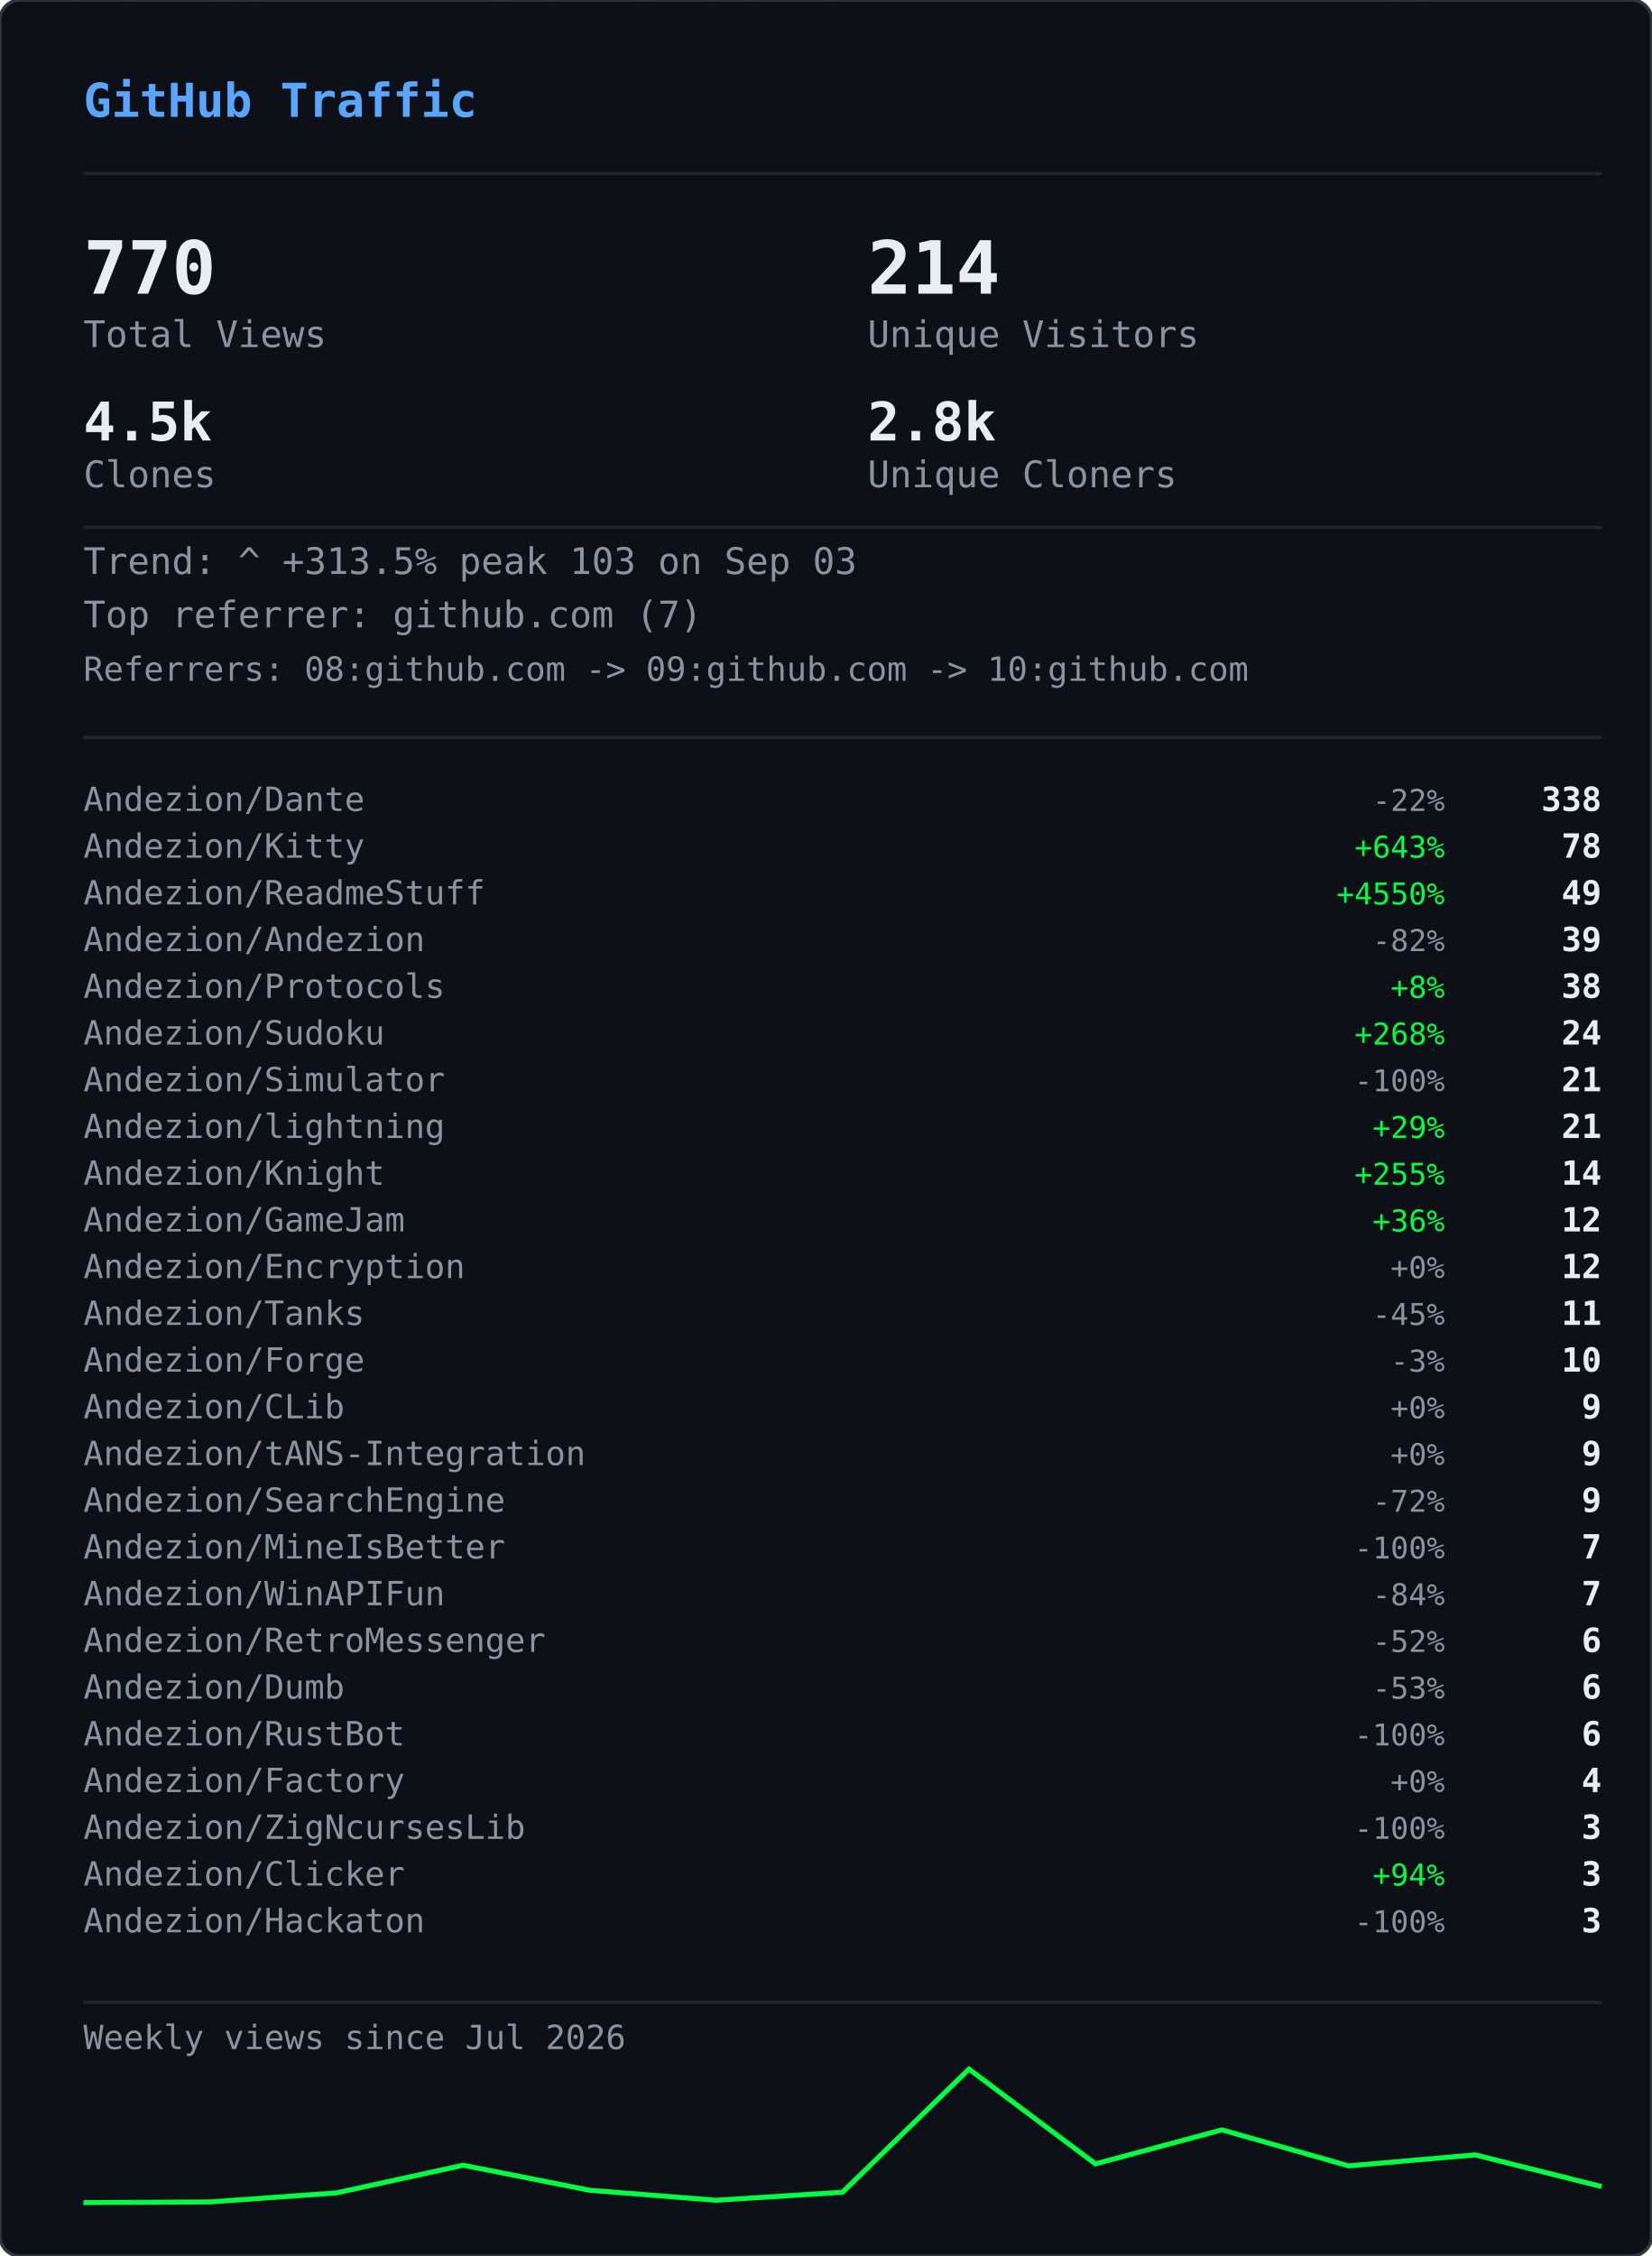
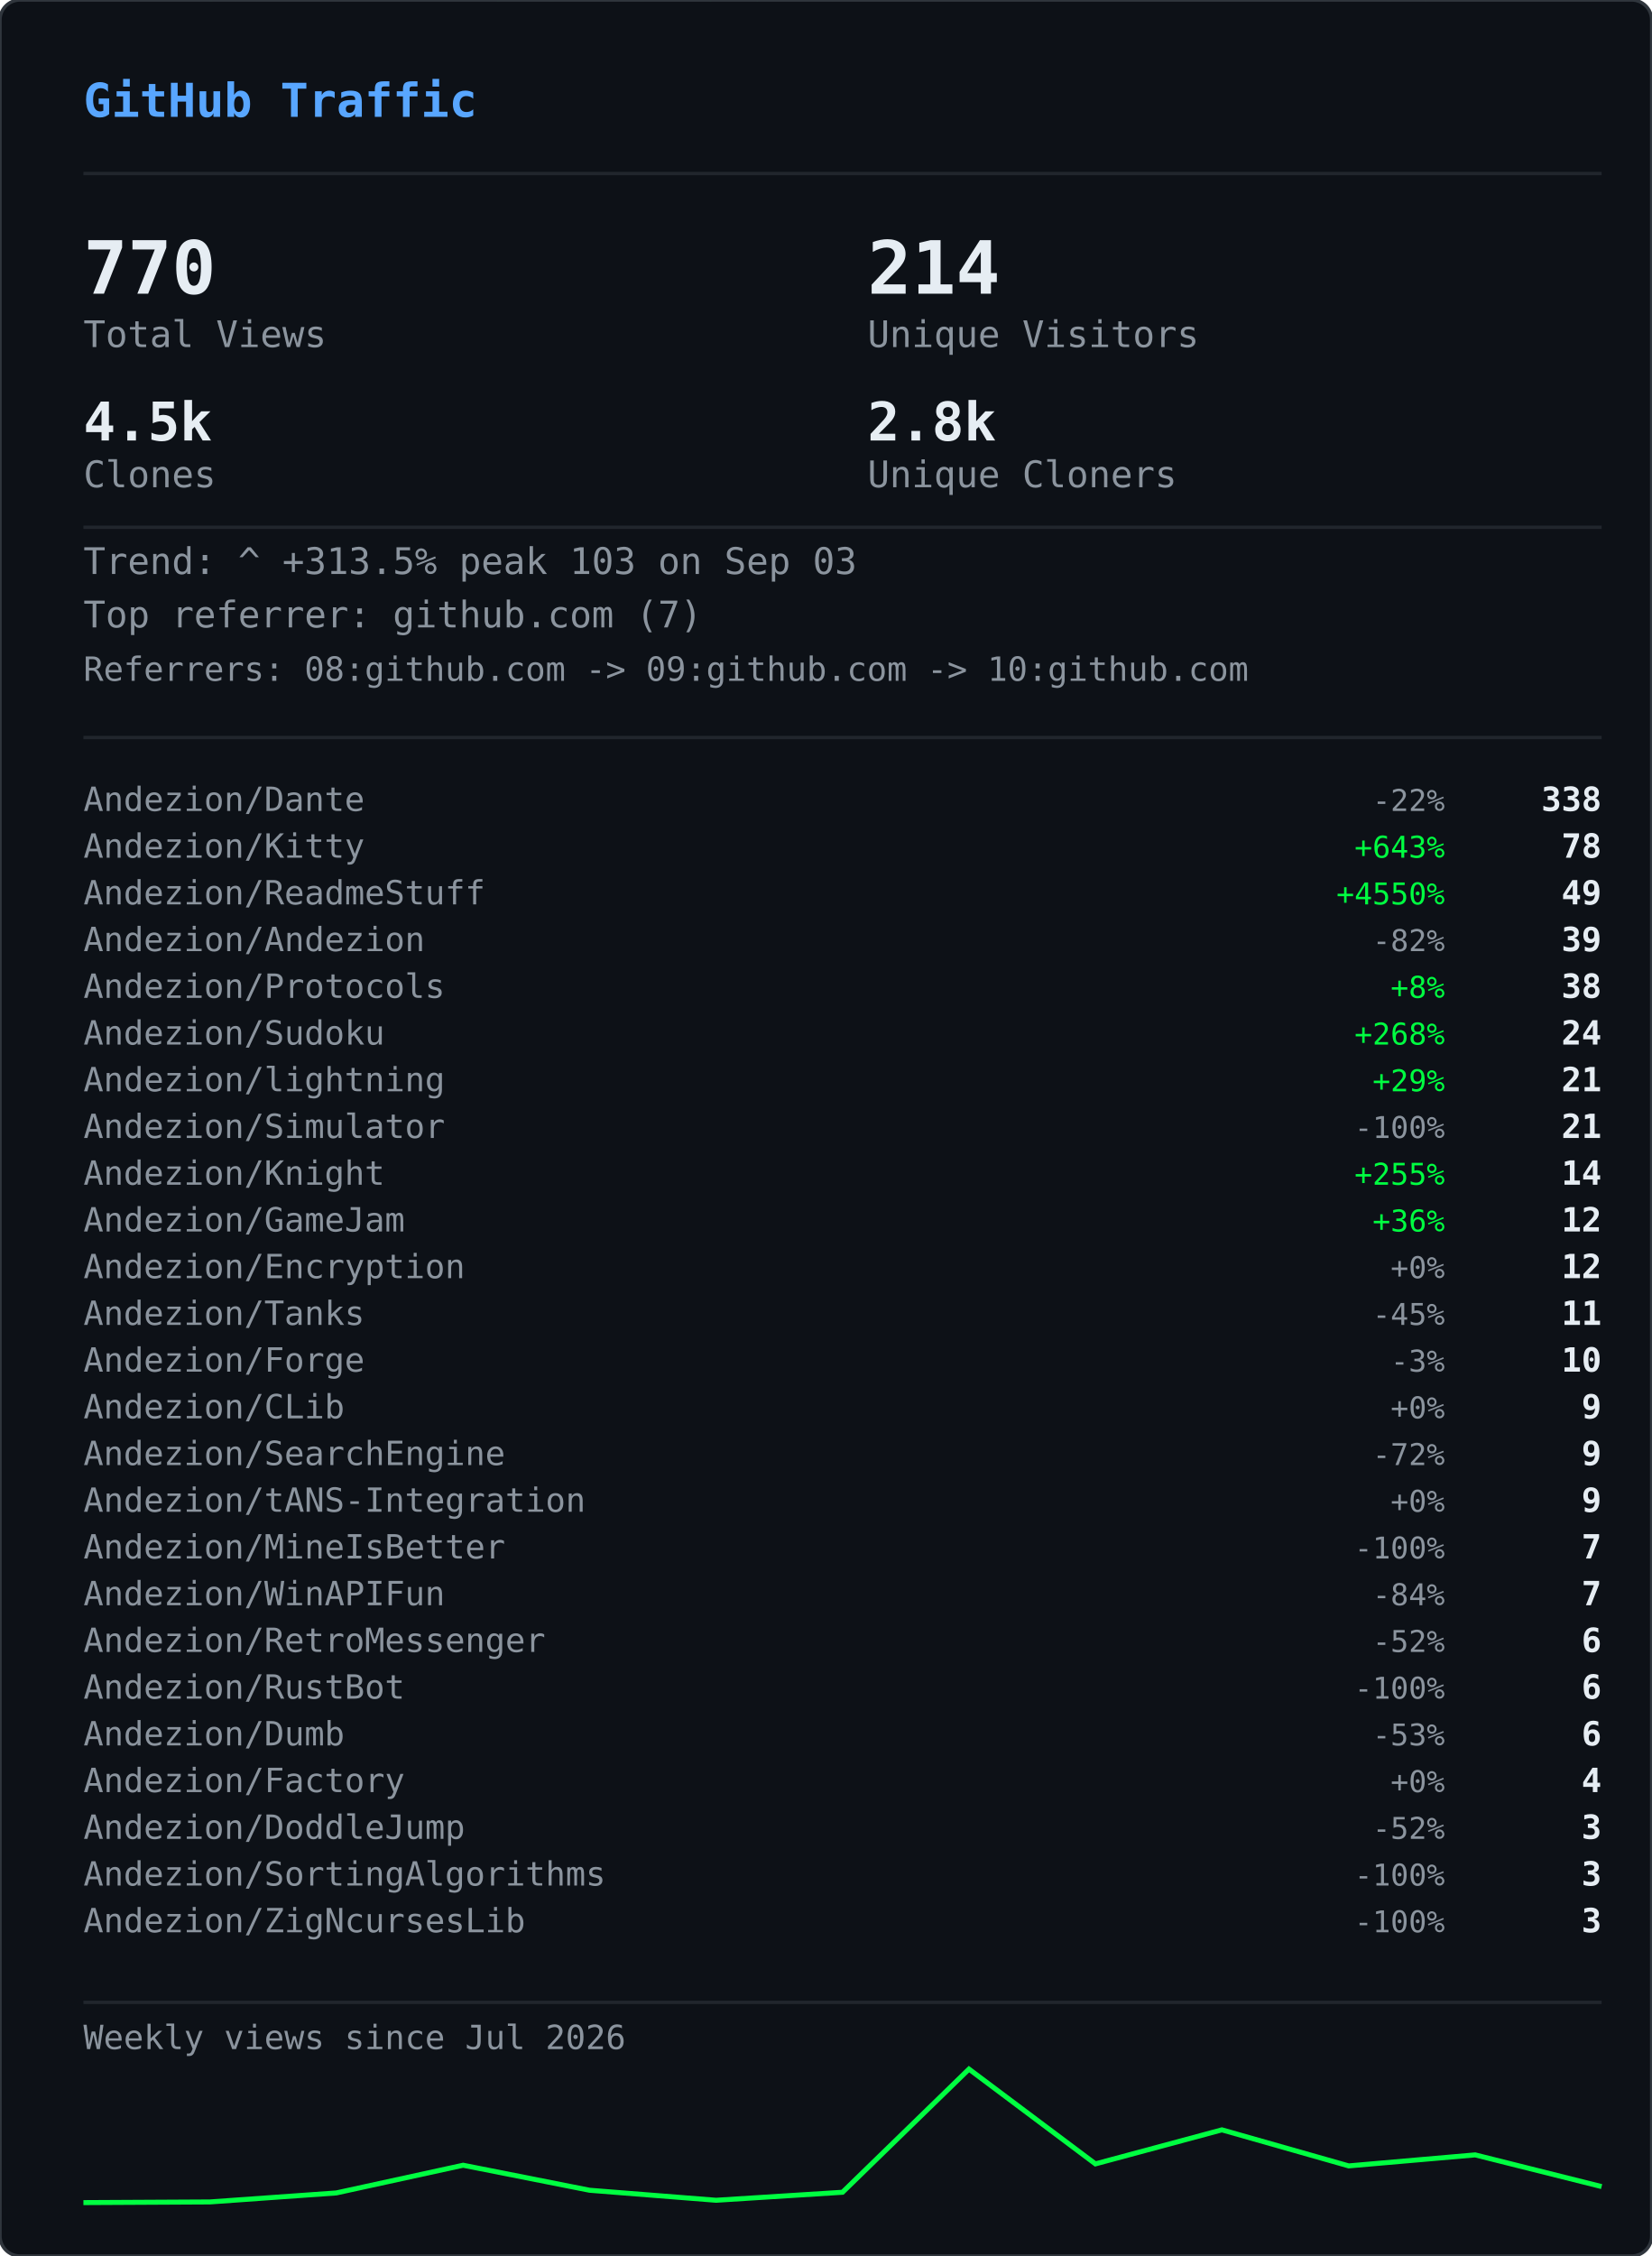
<svg xmlns="http://www.w3.org/2000/svg" width="495" height="676" viewBox="0 0 495 676">
  <defs>
    <clipPath id="gvs-clip">
      <rect width="495" height="676" rx="6" />
    </clipPath>
  </defs>
  <rect width="495" height="676" rx="6" fill="#0d1117" />
  <g clip-path="url(#gvs-clip)">
    <g opacity="0.22">
      <style>@keyframes gvs0{from{transform:translateY(-46px)}to{transform:translateY(690px)}}@keyframes gvs1{from{transform:translateY(-60px)}to{transform:translateY(690px)}}@keyframes gvs2{from{transform:translateY(-88px)}to{transform:translateY(690px)}}@keyframes gvs3{from{transform:translateY(-88px)}to{transform:translateY(690px)}}@keyframes gvs4{from{transform:translateY(-88px)}to{transform:translateY(690px)}}@keyframes gvs5{from{transform:translateY(-88px)}to{transform:translateY(690px)}}@keyframes gvs6{from{transform:translateY(-88px)}to{transform:translateY(690px)}}@keyframes gvs7{from{transform:translateY(-88px)}to{transform:translateY(690px)}}@keyframes gvs8{from{transform:translateY(-46px)}to{transform:translateY(690px)}}@keyframes gvs9{from{transform:translateY(-60px)}to{transform:translateY(690px)}}@keyframes gvs10{from{transform:translateY(-88px)}to{transform:translateY(690px)}}@keyframes gvs11{from{transform:translateY(-60px)}to{transform:translateY(690px)}}@keyframes gvs12{from{transform:translateY(-88px)}to{transform:translateY(690px)}}@keyframes gvs13{from{transform:translateY(-88px)}to{transform:translateY(690px)}}@keyframes gvs14{from{transform:translateY(-60px)}to{transform:translateY(690px)}}@keyframes gvs15{from{transform:translateY(-74px)}to{transform:translateY(690px)}}@keyframes gvs16{from{transform:translateY(-88px)}to{transform:translateY(690px)}}@keyframes gvs17{from{transform:translateY(-60px)}to{transform:translateY(690px)}}@keyframes gvs18{from{transform:translateY(-88px)}to{transform:translateY(690px)}}@keyframes gvs19{from{transform:translateY(-46px)}to{transform:translateY(690px)}}@keyframes gvs20{from{transform:translateY(-46px)}to{transform:translateY(690px)}}@keyframes gvs21{from{transform:translateY(-88px)}to{transform:translateY(690px)}}@keyframes gvs22{from{transform:translateY(-88px)}to{transform:translateY(690px)}}@keyframes gvs23{from{transform:translateY(-88px)}to{transform:translateY(690px)}}@keyframes gvs24{from{transform:translateY(-46px)}to{transform:translateY(690px)}}@keyframes gvs25{from{transform:translateY(-46px)}to{transform:translateY(690px)}}@keyframes gvs26{from{transform:translateY(-60px)}to{transform:translateY(690px)}}@keyframes gvs27{from{transform:translateY(-60px)}to{transform:translateY(690px)}}@keyframes gvs28{from{transform:translateY(-88px)}to{transform:translateY(690px)}}@keyframes gvs29{from{transform:translateY(-74px)}to{transform:translateY(690px)}}@keyframes gvs30{from{transform:translateY(-74px)}to{transform:translateY(690px)}}@keyframes gvs31{from{transform:translateY(-46px)}to{transform:translateY(690px)}}@keyframes gvs32{from{transform:translateY(-46px)}to{transform:translateY(690px)}}@keyframes gvs33{from{transform:translateY(-46px)}to{transform:translateY(690px)}}@keyframes gvs34{from{transform:translateY(-88px)}to{transform:translateY(690px)}}@keyframes gvs35{from{transform:translateY(-88px)}to{transform:translateY(690px)}}@keyframes gvs36{from{transform:translateY(-60px)}to{transform:translateY(690px)}}@keyframes gvs37{from{transform:translateY(-88px)}to{transform:translateY(690px)}}</style>
      <g style="animation:gvs0 1.67s linear infinite;animation-delay:-0.05s">
        <text x="22" y="0" font-family="monospace" font-size="12" fill="#00ff41">ｱ</text>
        <text x="22" y="-14" font-family="monospace" font-size="12" fill="#00ff41" opacity="0.75">ｸ</text>
        <text x="22" y="-28" font-family="monospace" font-size="12" fill="#00ff41" opacity="0.50">ｸ</text>
        <text x="22" y="-42" font-family="monospace" font-size="12" fill="#00ff41" opacity="0.25">ｶ</text>
      </g>
      <g style="animation:gvs1 2.52s linear infinite;animation-delay:-2.19s">
        <text x="261" y="0" font-family="monospace" font-size="12" fill="#00ff41">3</text>
        <text x="261" y="-14" font-family="monospace" font-size="12" fill="#00ff41" opacity="0.80">ﾉ</text>
        <text x="261" y="-28" font-family="monospace" font-size="12" fill="#00ff41" opacity="0.60">7</text>
        <text x="261" y="-42" font-family="monospace" font-size="12" fill="#00ff41" opacity="0.40">7</text>
        <text x="261" y="-56" font-family="monospace" font-size="12" fill="#00ff41" opacity="0.20">ﾓ</text>
      </g>
      <g style="animation:gvs2 2.64s linear infinite;animation-delay:-2.40s">
        <text x="225" y="0" font-family="monospace" font-size="12" fill="#00ff41">ｧ</text>
        <text x="225" y="-14" font-family="monospace" font-size="12" fill="#00ff41" opacity="0.86">ｪ</text>
        <text x="225" y="-28" font-family="monospace" font-size="12" fill="#00ff41" opacity="0.71">9</text>
        <text x="225" y="-42" font-family="monospace" font-size="12" fill="#00ff41" opacity="0.57">ｳ</text>
        <text x="225" y="-56" font-family="monospace" font-size="12" fill="#00ff41" opacity="0.43">ﾋ</text>
        <text x="225" y="-70" font-family="monospace" font-size="12" fill="#00ff41" opacity="0.29">2</text>
        <text x="225" y="-84" font-family="monospace" font-size="12" fill="#00ff41" opacity="0.14">7</text>
      </g>
      <g style="animation:gvs3 2.68s linear infinite;animation-delay:-2.06s">
        <text x="61" y="0" font-family="monospace" font-size="12" fill="#00ff41">ﾄ</text>
        <text x="61" y="-14" font-family="monospace" font-size="12" fill="#00ff41" opacity="0.86">ﾖ</text>
        <text x="61" y="-28" font-family="monospace" font-size="12" fill="#00ff41" opacity="0.71">ﾈ</text>
        <text x="61" y="-42" font-family="monospace" font-size="12" fill="#00ff41" opacity="0.57">ﾈ</text>
        <text x="61" y="-56" font-family="monospace" font-size="12" fill="#00ff41" opacity="0.43">0</text>
        <text x="61" y="-70" font-family="monospace" font-size="12" fill="#00ff41" opacity="0.29">ﾚ</text>
        <text x="61" y="-84" font-family="monospace" font-size="12" fill="#00ff41" opacity="0.14">ｲ</text>
      </g>
      <g style="animation:gvs4 1.89s linear infinite;animation-delay:-1.68s">
        <text x="393" y="0" font-family="monospace" font-size="12" fill="#00ff41">ﾋ</text>
        <text x="393" y="-14" font-family="monospace" font-size="12" fill="#00ff41" opacity="0.86">5</text>
        <text x="393" y="-28" font-family="monospace" font-size="12" fill="#00ff41" opacity="0.71">9</text>
        <text x="393" y="-42" font-family="monospace" font-size="12" fill="#00ff41" opacity="0.57">3</text>
        <text x="393" y="-56" font-family="monospace" font-size="12" fill="#00ff41" opacity="0.43">ﾄ</text>
        <text x="393" y="-70" font-family="monospace" font-size="12" fill="#00ff41" opacity="0.29">ﾀ</text>
        <text x="393" y="-84" font-family="monospace" font-size="12" fill="#00ff41" opacity="0.14">ﾄ</text>
      </g>
      <g style="animation:gvs5 2.08s linear infinite;animation-delay:-1.87s">
        <text x="88" y="0" font-family="monospace" font-size="12" fill="#00ff41">0</text>
        <text x="88" y="-14" font-family="monospace" font-size="12" fill="#00ff41" opacity="0.86">ﾁ</text>
        <text x="88" y="-28" font-family="monospace" font-size="12" fill="#00ff41" opacity="0.71">ｭ</text>
        <text x="88" y="-42" font-family="monospace" font-size="12" fill="#00ff41" opacity="0.57">ﾊ</text>
        <text x="88" y="-56" font-family="monospace" font-size="12" fill="#00ff41" opacity="0.43">0</text>
        <text x="88" y="-70" font-family="monospace" font-size="12" fill="#00ff41" opacity="0.29">ｴ</text>
        <text x="88" y="-84" font-family="monospace" font-size="12" fill="#00ff41" opacity="0.14">6</text>
      </g>
      <g style="animation:gvs6 1.51s linear infinite;animation-delay:-0.31s">
        <text x="484" y="0" font-family="monospace" font-size="12" fill="#00ff41">5</text>
        <text x="484" y="-14" font-family="monospace" font-size="12" fill="#00ff41" opacity="0.86">ｩ</text>
        <text x="484" y="-28" font-family="monospace" font-size="12" fill="#00ff41" opacity="0.71">ｭ</text>
        <text x="484" y="-42" font-family="monospace" font-size="12" fill="#00ff41" opacity="0.57">1</text>
        <text x="484" y="-56" font-family="monospace" font-size="12" fill="#00ff41" opacity="0.43">ｷ</text>
        <text x="484" y="-70" font-family="monospace" font-size="12" fill="#00ff41" opacity="0.29">ﾁ</text>
        <text x="484" y="-84" font-family="monospace" font-size="12" fill="#00ff41" opacity="0.14">ﾗ</text>
      </g>
      <g style="animation:gvs7 2.04s linear infinite;animation-delay:-0.46s">
        <text x="452" y="0" font-family="monospace" font-size="12" fill="#00ff41">8</text>
        <text x="452" y="-14" font-family="monospace" font-size="12" fill="#00ff41" opacity="0.86">ｷ</text>
        <text x="452" y="-28" font-family="monospace" font-size="12" fill="#00ff41" opacity="0.71">ｻ</text>
        <text x="452" y="-42" font-family="monospace" font-size="12" fill="#00ff41" opacity="0.57">ｼ</text>
        <text x="452" y="-56" font-family="monospace" font-size="12" fill="#00ff41" opacity="0.43">ｿ</text>
        <text x="452" y="-70" font-family="monospace" font-size="12" fill="#00ff41" opacity="0.29">ｹ</text>
        <text x="452" y="-84" font-family="monospace" font-size="12" fill="#00ff41" opacity="0.14">ﾇ</text>
      </g>
      <g style="animation:gvs8 2.42s linear infinite;animation-delay:-0.51s">
        <text x="193" y="0" font-family="monospace" font-size="12" fill="#00ff41">ﾋ</text>
        <text x="193" y="-14" font-family="monospace" font-size="12" fill="#00ff41" opacity="0.75">0</text>
        <text x="193" y="-28" font-family="monospace" font-size="12" fill="#00ff41" opacity="0.50">ﾈ</text>
        <text x="193" y="-42" font-family="monospace" font-size="12" fill="#00ff41" opacity="0.25">5</text>
      </g>
      <g style="animation:gvs9 1.93s linear infinite;animation-delay:-1.90s">
        <text x="368" y="0" font-family="monospace" font-size="12" fill="#00ff41">ﾓ</text>
        <text x="368" y="-14" font-family="monospace" font-size="12" fill="#00ff41" opacity="0.80">ﾚ</text>
        <text x="368" y="-28" font-family="monospace" font-size="12" fill="#00ff41" opacity="0.60">ﾕ</text>
        <text x="368" y="-42" font-family="monospace" font-size="12" fill="#00ff41" opacity="0.40">ｮ</text>
        <text x="368" y="-56" font-family="monospace" font-size="12" fill="#00ff41" opacity="0.20">ﾖ</text>
      </g>
      <g style="animation:gvs10 2.23s linear infinite;animation-delay:-1.17s">
        <text x="307" y="0" font-family="monospace" font-size="12" fill="#00ff41">ﾋ</text>
        <text x="307" y="-14" font-family="monospace" font-size="12" fill="#00ff41" opacity="0.86">ｾ</text>
        <text x="307" y="-28" font-family="monospace" font-size="12" fill="#00ff41" opacity="0.71">ﾇ</text>
        <text x="307" y="-42" font-family="monospace" font-size="12" fill="#00ff41" opacity="0.57">ﾊ</text>
        <text x="307" y="-56" font-family="monospace" font-size="12" fill="#00ff41" opacity="0.43">ﾙ</text>
        <text x="307" y="-70" font-family="monospace" font-size="12" fill="#00ff41" opacity="0.29">ｧ</text>
        <text x="307" y="-84" font-family="monospace" font-size="12" fill="#00ff41" opacity="0.14">ﾖ</text>
      </g>
      <g style="animation:gvs11 2.78s linear infinite;animation-delay:-0.63s">
        <text x="378" y="0" font-family="monospace" font-size="12" fill="#00ff41">ﾚ</text>
        <text x="378" y="-14" font-family="monospace" font-size="12" fill="#00ff41" opacity="0.80">9</text>
        <text x="378" y="-28" font-family="monospace" font-size="12" fill="#00ff41" opacity="0.60">ﾕ</text>
        <text x="378" y="-42" font-family="monospace" font-size="12" fill="#00ff41" opacity="0.40">ｹ</text>
        <text x="378" y="-56" font-family="monospace" font-size="12" fill="#00ff41" opacity="0.20">ﾛ</text>
      </g>
      <g style="animation:gvs12 1.82s linear infinite;animation-delay:-1.02s">
        <text x="425" y="0" font-family="monospace" font-size="12" fill="#00ff41">ｳ</text>
        <text x="425" y="-14" font-family="monospace" font-size="12" fill="#00ff41" opacity="0.86">ﾒ</text>
        <text x="425" y="-28" font-family="monospace" font-size="12" fill="#00ff41" opacity="0.71">ﾈ</text>
        <text x="425" y="-42" font-family="monospace" font-size="12" fill="#00ff41" opacity="0.57">ｹ</text>
        <text x="425" y="-56" font-family="monospace" font-size="12" fill="#00ff41" opacity="0.43">ﾃ</text>
        <text x="425" y="-70" font-family="monospace" font-size="12" fill="#00ff41" opacity="0.29">ﾀ</text>
        <text x="425" y="-84" font-family="monospace" font-size="12" fill="#00ff41" opacity="0.14">7</text>
      </g>
      <g style="animation:gvs13 3.08s linear infinite;animation-delay:-0.54s">
        <text x="474" y="0" font-family="monospace" font-size="12" fill="#00ff41">ｾ</text>
        <text x="474" y="-14" font-family="monospace" font-size="12" fill="#00ff41" opacity="0.86">ｭ</text>
        <text x="474" y="-28" font-family="monospace" font-size="12" fill="#00ff41" opacity="0.71">ﾗ</text>
        <text x="474" y="-42" font-family="monospace" font-size="12" fill="#00ff41" opacity="0.57">ﾀ</text>
        <text x="474" y="-56" font-family="monospace" font-size="12" fill="#00ff41" opacity="0.43">ﾒ</text>
        <text x="474" y="-70" font-family="monospace" font-size="12" fill="#00ff41" opacity="0.29">ﾉ</text>
        <text x="474" y="-84" font-family="monospace" font-size="12" fill="#00ff41" opacity="0.14">ｲ</text>
      </g>
      <g style="animation:gvs14 1.89s linear infinite;animation-delay:-1.79s">
        <text x="67" y="0" font-family="monospace" font-size="12" fill="#00ff41">ﾏ</text>
        <text x="67" y="-14" font-family="monospace" font-size="12" fill="#00ff41" opacity="0.80">ﾚ</text>
        <text x="67" y="-28" font-family="monospace" font-size="12" fill="#00ff41" opacity="0.60">ﾉ</text>
        <text x="67" y="-42" font-family="monospace" font-size="12" fill="#00ff41" opacity="0.40">ｿ</text>
        <text x="67" y="-56" font-family="monospace" font-size="12" fill="#00ff41" opacity="0.20">6</text>
      </g>
      <g style="animation:gvs15 2.31s linear infinite;animation-delay:-1.20s">
        <text x="412" y="0" font-family="monospace" font-size="12" fill="#00ff41">ﾍ</text>
        <text x="412" y="-14" font-family="monospace" font-size="12" fill="#00ff41" opacity="0.83">ｭ</text>
        <text x="412" y="-28" font-family="monospace" font-size="12" fill="#00ff41" opacity="0.67">ﾌ</text>
        <text x="412" y="-42" font-family="monospace" font-size="12" fill="#00ff41" opacity="0.50">ｧ</text>
        <text x="412" y="-56" font-family="monospace" font-size="12" fill="#00ff41" opacity="0.33">ｭ</text>
        <text x="412" y="-70" font-family="monospace" font-size="12" fill="#00ff41" opacity="0.17">ﾚ</text>
      </g>
      <g style="animation:gvs16 1.84s linear infinite;animation-delay:-0.95s">
        <text x="208" y="0" font-family="monospace" font-size="12" fill="#00ff41">ｾ</text>
        <text x="208" y="-14" font-family="monospace" font-size="12" fill="#00ff41" opacity="0.86">ﾄ</text>
        <text x="208" y="-28" font-family="monospace" font-size="12" fill="#00ff41" opacity="0.71">ﾘ</text>
        <text x="208" y="-42" font-family="monospace" font-size="12" fill="#00ff41" opacity="0.57">ﾔ</text>
        <text x="208" y="-56" font-family="monospace" font-size="12" fill="#00ff41" opacity="0.43">ﾘ</text>
        <text x="208" y="-70" font-family="monospace" font-size="12" fill="#00ff41" opacity="0.29">ｫ</text>
        <text x="208" y="-84" font-family="monospace" font-size="12" fill="#00ff41" opacity="0.14">ｶ</text>
      </g>
      <g style="animation:gvs17 1.63s linear infinite;animation-delay:-0.51s">
        <text x="413" y="0" font-family="monospace" font-size="12" fill="#00ff41">ｵ</text>
        <text x="413" y="-14" font-family="monospace" font-size="12" fill="#00ff41" opacity="0.80">5</text>
        <text x="413" y="-28" font-family="monospace" font-size="12" fill="#00ff41" opacity="0.60">ﾁ</text>
        <text x="413" y="-42" font-family="monospace" font-size="12" fill="#00ff41" opacity="0.40">ﾈ</text>
        <text x="413" y="-56" font-family="monospace" font-size="12" fill="#00ff41" opacity="0.20">ﾗ</text>
      </g>
      <g style="animation:gvs18 2.61s linear infinite;animation-delay:-1.01s">
        <text x="422" y="0" font-family="monospace" font-size="12" fill="#00ff41">ｽ</text>
        <text x="422" y="-14" font-family="monospace" font-size="12" fill="#00ff41" opacity="0.86">ｬ</text>
        <text x="422" y="-28" font-family="monospace" font-size="12" fill="#00ff41" opacity="0.71">ﾈ</text>
        <text x="422" y="-42" font-family="monospace" font-size="12" fill="#00ff41" opacity="0.57">ｮ</text>
        <text x="422" y="-56" font-family="monospace" font-size="12" fill="#00ff41" opacity="0.43">0</text>
        <text x="422" y="-70" font-family="monospace" font-size="12" fill="#00ff41" opacity="0.29">ﾊ</text>
        <text x="422" y="-84" font-family="monospace" font-size="12" fill="#00ff41" opacity="0.14">ﾀ</text>
      </g>
      <g style="animation:gvs19 2.86s linear infinite;animation-delay:-1.17s">
        <text x="137" y="0" font-family="monospace" font-size="12" fill="#00ff41">ｴ</text>
        <text x="137" y="-14" font-family="monospace" font-size="12" fill="#00ff41" opacity="0.75">3</text>
        <text x="137" y="-28" font-family="monospace" font-size="12" fill="#00ff41" opacity="0.50">ﾒ</text>
        <text x="137" y="-42" font-family="monospace" font-size="12" fill="#00ff41" opacity="0.25">ｪ</text>
      </g>
      <g style="animation:gvs20 2.04s linear infinite;animation-delay:-1.32s">
        <text x="72" y="0" font-family="monospace" font-size="12" fill="#00ff41">ﾑ</text>
        <text x="72" y="-14" font-family="monospace" font-size="12" fill="#00ff41" opacity="0.75">ﾉ</text>
        <text x="72" y="-28" font-family="monospace" font-size="12" fill="#00ff41" opacity="0.50">ｸ</text>
        <text x="72" y="-42" font-family="monospace" font-size="12" fill="#00ff41" opacity="0.25">ﾐ</text>
      </g>
      <g style="animation:gvs21 2.07s linear infinite;animation-delay:-0.53s">
        <text x="91" y="0" font-family="monospace" font-size="12" fill="#00ff41">ｪ</text>
        <text x="91" y="-14" font-family="monospace" font-size="12" fill="#00ff41" opacity="0.86">ｳ</text>
        <text x="91" y="-28" font-family="monospace" font-size="12" fill="#00ff41" opacity="0.71">ｻ</text>
        <text x="91" y="-42" font-family="monospace" font-size="12" fill="#00ff41" opacity="0.57">ﾔ</text>
        <text x="91" y="-56" font-family="monospace" font-size="12" fill="#00ff41" opacity="0.43">5</text>
        <text x="91" y="-70" font-family="monospace" font-size="12" fill="#00ff41" opacity="0.29">ｳ</text>
        <text x="91" y="-84" font-family="monospace" font-size="12" fill="#00ff41" opacity="0.14">ﾂ</text>
      </g>
      <g style="animation:gvs22 2.09s linear infinite;animation-delay:-1.30s">
        <text x="102" y="0" font-family="monospace" font-size="12" fill="#00ff41">1</text>
        <text x="102" y="-14" font-family="monospace" font-size="12" fill="#00ff41" opacity="0.86">ｸ</text>
        <text x="102" y="-28" font-family="monospace" font-size="12" fill="#00ff41" opacity="0.71">ﾂ</text>
        <text x="102" y="-42" font-family="monospace" font-size="12" fill="#00ff41" opacity="0.57">ｭ</text>
        <text x="102" y="-56" font-family="monospace" font-size="12" fill="#00ff41" opacity="0.43">3</text>
        <text x="102" y="-70" font-family="monospace" font-size="12" fill="#00ff41" opacity="0.29">ｫ</text>
        <text x="102" y="-84" font-family="monospace" font-size="12" fill="#00ff41" opacity="0.14">ﾑ</text>
      </g>
      <g style="animation:gvs23 1.89s linear infinite;animation-delay:-1.38s">
        <text x="162" y="0" font-family="monospace" font-size="12" fill="#00ff41">ｵ</text>
        <text x="162" y="-14" font-family="monospace" font-size="12" fill="#00ff41" opacity="0.86">ｦ</text>
        <text x="162" y="-28" font-family="monospace" font-size="12" fill="#00ff41" opacity="0.71">ﾖ</text>
        <text x="162" y="-42" font-family="monospace" font-size="12" fill="#00ff41" opacity="0.57">ｴ</text>
        <text x="162" y="-56" font-family="monospace" font-size="12" fill="#00ff41" opacity="0.43">ﾓ</text>
        <text x="162" y="-70" font-family="monospace" font-size="12" fill="#00ff41" opacity="0.29">ｷ</text>
        <text x="162" y="-84" font-family="monospace" font-size="12" fill="#00ff41" opacity="0.14">ﾇ</text>
      </g>
      <g style="animation:gvs24 2.35s linear infinite;animation-delay:-1.38s">
        <text x="211" y="0" font-family="monospace" font-size="12" fill="#00ff41">ｧ</text>
        <text x="211" y="-14" font-family="monospace" font-size="12" fill="#00ff41" opacity="0.75">ｿ</text>
        <text x="211" y="-28" font-family="monospace" font-size="12" fill="#00ff41" opacity="0.50">ﾈ</text>
        <text x="211" y="-42" font-family="monospace" font-size="12" fill="#00ff41" opacity="0.25">ﾒ</text>
      </g>
      <g style="animation:gvs25 2.74s linear infinite;animation-delay:-0.53s">
        <text x="241" y="0" font-family="monospace" font-size="12" fill="#00ff41">ｽ</text>
        <text x="241" y="-14" font-family="monospace" font-size="12" fill="#00ff41" opacity="0.75">ﾄ</text>
        <text x="241" y="-28" font-family="monospace" font-size="12" fill="#00ff41" opacity="0.50">ｸ</text>
        <text x="241" y="-42" font-family="monospace" font-size="12" fill="#00ff41" opacity="0.25">7</text>
      </g>
      <g style="animation:gvs26 1.82s linear infinite;animation-delay:-0.60s">
        <text x="128" y="0" font-family="monospace" font-size="12" fill="#00ff41">ﾍ</text>
        <text x="128" y="-14" font-family="monospace" font-size="12" fill="#00ff41" opacity="0.80">ﾌ</text>
        <text x="128" y="-28" font-family="monospace" font-size="12" fill="#00ff41" opacity="0.60">4</text>
        <text x="128" y="-42" font-family="monospace" font-size="12" fill="#00ff41" opacity="0.40">ｦ</text>
        <text x="128" y="-56" font-family="monospace" font-size="12" fill="#00ff41" opacity="0.20">8</text>
      </g>
      <g style="animation:gvs27 2.28s linear infinite;animation-delay:-0.68s">
        <text x="242" y="0" font-family="monospace" font-size="12" fill="#00ff41">ﾛ</text>
        <text x="242" y="-14" font-family="monospace" font-size="12" fill="#00ff41" opacity="0.80">ﾗ</text>
        <text x="242" y="-28" font-family="monospace" font-size="12" fill="#00ff41" opacity="0.60">ｳ</text>
        <text x="242" y="-42" font-family="monospace" font-size="12" fill="#00ff41" opacity="0.40">ﾑ</text>
        <text x="242" y="-56" font-family="monospace" font-size="12" fill="#00ff41" opacity="0.20">ｭ</text>
      </g>
      <g style="animation:gvs28 2.44s linear infinite;animation-delay:-0.28s">
        <text x="34" y="0" font-family="monospace" font-size="12" fill="#00ff41">ｵ</text>
        <text x="34" y="-14" font-family="monospace" font-size="12" fill="#00ff41" opacity="0.86">ﾀ</text>
        <text x="34" y="-28" font-family="monospace" font-size="12" fill="#00ff41" opacity="0.71">ﾓ</text>
        <text x="34" y="-42" font-family="monospace" font-size="12" fill="#00ff41" opacity="0.57">ｫ</text>
        <text x="34" y="-56" font-family="monospace" font-size="12" fill="#00ff41" opacity="0.43">ｻ</text>
        <text x="34" y="-70" font-family="monospace" font-size="12" fill="#00ff41" opacity="0.29">3</text>
        <text x="34" y="-84" font-family="monospace" font-size="12" fill="#00ff41" opacity="0.14">ｶ</text>
      </g>
      <g style="animation:gvs29 2.19s linear infinite;animation-delay:-0.47s">
        <text x="411" y="0" font-family="monospace" font-size="12" fill="#00ff41">ﾖ</text>
        <text x="411" y="-14" font-family="monospace" font-size="12" fill="#00ff41" opacity="0.83">6</text>
        <text x="411" y="-28" font-family="monospace" font-size="12" fill="#00ff41" opacity="0.67">ﾘ</text>
        <text x="411" y="-42" font-family="monospace" font-size="12" fill="#00ff41" opacity="0.50">ｨ</text>
        <text x="411" y="-56" font-family="monospace" font-size="12" fill="#00ff41" opacity="0.33">ﾘ</text>
        <text x="411" y="-70" font-family="monospace" font-size="12" fill="#00ff41" opacity="0.17">ﾃ</text>
      </g>
      <g style="animation:gvs30 2.71s linear infinite;animation-delay:-2.12s">
        <text x="146" y="0" font-family="monospace" font-size="12" fill="#00ff41">ｷ</text>
        <text x="146" y="-14" font-family="monospace" font-size="12" fill="#00ff41" opacity="0.83">ﾚ</text>
        <text x="146" y="-28" font-family="monospace" font-size="12" fill="#00ff41" opacity="0.67">ｳ</text>
        <text x="146" y="-42" font-family="monospace" font-size="12" fill="#00ff41" opacity="0.50">ｾ</text>
        <text x="146" y="-56" font-family="monospace" font-size="12" fill="#00ff41" opacity="0.33">ｺ</text>
        <text x="146" y="-70" font-family="monospace" font-size="12" fill="#00ff41" opacity="0.17">3</text>
      </g>
      <g style="animation:gvs31 2.10s linear infinite;animation-delay:-0.05s">
        <text x="248" y="0" font-family="monospace" font-size="12" fill="#00ff41">ｼ</text>
        <text x="248" y="-14" font-family="monospace" font-size="12" fill="#00ff41" opacity="0.75">ﾗ</text>
        <text x="248" y="-28" font-family="monospace" font-size="12" fill="#00ff41" opacity="0.50">ﾌ</text>
        <text x="248" y="-42" font-family="monospace" font-size="12" fill="#00ff41" opacity="0.25">0</text>
      </g>
      <g style="animation:gvs32 1.82s linear infinite;animation-delay:-0.87s">
        <text x="64" y="0" font-family="monospace" font-size="12" fill="#00ff41">ｺ</text>
        <text x="64" y="-14" font-family="monospace" font-size="12" fill="#00ff41" opacity="0.75">ｭ</text>
        <text x="64" y="-28" font-family="monospace" font-size="12" fill="#00ff41" opacity="0.50">ﾄ</text>
        <text x="64" y="-42" font-family="monospace" font-size="12" fill="#00ff41" opacity="0.25">ｨ</text>
      </g>
      <g style="animation:gvs33 2.68s linear infinite;animation-delay:-2.11s">
        <text x="189" y="0" font-family="monospace" font-size="12" fill="#00ff41">ｵ</text>
        <text x="189" y="-14" font-family="monospace" font-size="12" fill="#00ff41" opacity="0.75">ｨ</text>
        <text x="189" y="-28" font-family="monospace" font-size="12" fill="#00ff41" opacity="0.50">ﾝ</text>
        <text x="189" y="-42" font-family="monospace" font-size="12" fill="#00ff41" opacity="0.25">1</text>
      </g>
      <g style="animation:gvs34 3.14s linear infinite;animation-delay:-1.39s">
        <text x="147" y="0" font-family="monospace" font-size="12" fill="#00ff41">ﾘ</text>
        <text x="147" y="-14" font-family="monospace" font-size="12" fill="#00ff41" opacity="0.86">ﾘ</text>
        <text x="147" y="-28" font-family="monospace" font-size="12" fill="#00ff41" opacity="0.71">ﾊ</text>
        <text x="147" y="-42" font-family="monospace" font-size="12" fill="#00ff41" opacity="0.57">ﾎ</text>
        <text x="147" y="-56" font-family="monospace" font-size="12" fill="#00ff41" opacity="0.43">1</text>
        <text x="147" y="-70" font-family="monospace" font-size="12" fill="#00ff41" opacity="0.29">9</text>
        <text x="147" y="-84" font-family="monospace" font-size="12" fill="#00ff41" opacity="0.14">ﾕ</text>
      </g>
      <g style="animation:gvs35 3.09s linear infinite;animation-delay:-1.76s">
        <text x="54" y="0" font-family="monospace" font-size="12" fill="#00ff41">4</text>
        <text x="54" y="-14" font-family="monospace" font-size="12" fill="#00ff41" opacity="0.86">ｲ</text>
        <text x="54" y="-28" font-family="monospace" font-size="12" fill="#00ff41" opacity="0.71">ｶ</text>
        <text x="54" y="-42" font-family="monospace" font-size="12" fill="#00ff41" opacity="0.57">ﾐ</text>
        <text x="54" y="-56" font-family="monospace" font-size="12" fill="#00ff41" opacity="0.43">ﾝ</text>
        <text x="54" y="-70" font-family="monospace" font-size="12" fill="#00ff41" opacity="0.29">ﾄ</text>
        <text x="54" y="-84" font-family="monospace" font-size="12" fill="#00ff41" opacity="0.14">ﾐ</text>
      </g>
      <g style="animation:gvs36 2.45s linear infinite;animation-delay:-0.10s">
        <text x="50" y="0" font-family="monospace" font-size="12" fill="#00ff41">ﾓ</text>
        <text x="50" y="-14" font-family="monospace" font-size="12" fill="#00ff41" opacity="0.80">ｭ</text>
        <text x="50" y="-28" font-family="monospace" font-size="12" fill="#00ff41" opacity="0.60">ﾎ</text>
        <text x="50" y="-42" font-family="monospace" font-size="12" fill="#00ff41" opacity="0.40">5</text>
        <text x="50" y="-56" font-family="monospace" font-size="12" fill="#00ff41" opacity="0.20">ｽ</text>
      </g>
      <g style="animation:gvs37 1.60s linear infinite;animation-delay:-1.47s">
        <text x="118" y="0" font-family="monospace" font-size="12" fill="#00ff41">ﾊ</text>
        <text x="118" y="-14" font-family="monospace" font-size="12" fill="#00ff41" opacity="0.86">ﾓ</text>
        <text x="118" y="-28" font-family="monospace" font-size="12" fill="#00ff41" opacity="0.71">ｨ</text>
        <text x="118" y="-42" font-family="monospace" font-size="12" fill="#00ff41" opacity="0.57">ﾘ</text>
        <text x="118" y="-56" font-family="monospace" font-size="12" fill="#00ff41" opacity="0.43">ﾛ</text>
        <text x="118" y="-70" font-family="monospace" font-size="12" fill="#00ff41" opacity="0.29">ｿ</text>
        <text x="118" y="-84" font-family="monospace" font-size="12" fill="#00ff41" opacity="0.14">ｯ</text>
      </g>
    </g>
  </g>
  <rect width="495" height="676" rx="6" fill="none" stroke="#30363d" stroke-width="1" />
  <text x="25" y="35" font-family="monospace" font-size="14" font-weight="600" fill="#58a6ff">GitHub Traffic</text>
  <line x1="25" y1="52" x2="480" y2="52" stroke="#21262d" stroke-width="1" />
  <text x="25" y="88" font-family="monospace" font-size="22" font-weight="700" fill="#e6edf3">770</text>
  <text x="25" y="104" font-family="monospace" font-size="11" fill="#8b949e">Total Views</text>
  <text x="260" y="88" font-family="monospace" font-size="22" font-weight="700" fill="#e6edf3">214</text>
  <text x="260" y="104" font-family="monospace" font-size="11" fill="#8b949e">Unique Visitors</text>
  <text x="25" y="132" font-family="monospace" font-size="16" font-weight="700" fill="#e6edf3">4.5k</text>
  <text x="25" y="146" font-family="monospace" font-size="11" fill="#8b949e">Clones</text>
  <text x="260" y="132" font-family="monospace" font-size="16" font-weight="700" fill="#e6edf3">2.8k</text>
  <text x="260" y="146" font-family="monospace" font-size="11" fill="#8b949e">Unique Cloners</text>
  <line x1="25" y1="158" x2="480" y2="158" stroke="#21262d" stroke-width="1" />
  <text x="25" y="172" font-family="monospace" font-size="11" fill="#8b949e">Trend: ^ +313.5%  peak 103 on Sep 03</text>
  <text x="25" y="188" font-family="monospace" font-size="11" fill="#8b949e">Top referrer: github.com (7)</text>
  <text x="25" y="204" font-family="monospace" font-size="10" fill="#8b949e">Referrers: 08:github.com -&gt; 09:github.com -&gt; 10:github.com</text>
  <line x1="25" y1="221" x2="480" y2="221" stroke="#21262d" stroke-width="1" />
  <text x="25" y="243" font-family="monospace" font-size="10" fill="#8b949e">Andezion/Dante</text>
  <text x="433" y="243" font-family="monospace" font-size="9" fill="#8b949e" text-anchor="end">-22%</text>
  <text x="480" y="243" font-family="monospace" font-size="10" font-weight="600" fill="#e6edf3" text-anchor="end">338</text>
  <text x="25" y="257" font-family="monospace" font-size="10" fill="#8b949e">Andezion/Kitty</text>
  <text x="433" y="257" font-family="monospace" font-size="9" fill="#00ff41" text-anchor="end">+643%</text>
  <text x="480" y="257" font-family="monospace" font-size="10" font-weight="600" fill="#e6edf3" text-anchor="end">78</text>
  <text x="25" y="271" font-family="monospace" font-size="10" fill="#8b949e">Andezion/ReadmeStuff</text>
  <text x="433" y="271" font-family="monospace" font-size="9" fill="#00ff41" text-anchor="end">+4550%</text>
  <text x="480" y="271" font-family="monospace" font-size="10" font-weight="600" fill="#e6edf3" text-anchor="end">49</text>
  <text x="25" y="285" font-family="monospace" font-size="10" fill="#8b949e">Andezion/Andezion</text>
  <text x="433" y="285" font-family="monospace" font-size="9" fill="#8b949e" text-anchor="end">-82%</text>
  <text x="480" y="285" font-family="monospace" font-size="10" font-weight="600" fill="#e6edf3" text-anchor="end">39</text>
  <text x="25" y="299" font-family="monospace" font-size="10" fill="#8b949e">Andezion/Protocols</text>
  <text x="433" y="299" font-family="monospace" font-size="9" fill="#00ff41" text-anchor="end">+8%</text>
  <text x="480" y="299" font-family="monospace" font-size="10" font-weight="600" fill="#e6edf3" text-anchor="end">38</text>
  <text x="25" y="313" font-family="monospace" font-size="10" fill="#8b949e">Andezion/Sudoku</text>
  <text x="433" y="313" font-family="monospace" font-size="9" fill="#00ff41" text-anchor="end">+268%</text>
  <text x="480" y="313" font-family="monospace" font-size="10" font-weight="600" fill="#e6edf3" text-anchor="end">24</text>
-   <text x="25" y="327" font-family="monospace" font-size="10" fill="#8b949e">Andezion/Simulator</text>
-   <text x="433" y="327" font-family="monospace" font-size="9" fill="#8b949e" text-anchor="end">-100%</text>
+   <text x="25" y="327" font-family="monospace" font-size="10" fill="#8b949e">Andezion/lightning</text>
+   <text x="433" y="327" font-family="monospace" font-size="9" fill="#00ff41" text-anchor="end">+29%</text>
  <text x="480" y="327" font-family="monospace" font-size="10" font-weight="600" fill="#e6edf3" text-anchor="end">21</text>
-   <text x="25" y="341" font-family="monospace" font-size="10" fill="#8b949e">Andezion/lightning</text>
-   <text x="433" y="341" font-family="monospace" font-size="9" fill="#00ff41" text-anchor="end">+29%</text>
+   <text x="25" y="341" font-family="monospace" font-size="10" fill="#8b949e">Andezion/Simulator</text>
+   <text x="433" y="341" font-family="monospace" font-size="9" fill="#8b949e" text-anchor="end">-100%</text>
  <text x="480" y="341" font-family="monospace" font-size="10" font-weight="600" fill="#e6edf3" text-anchor="end">21</text>
  <text x="25" y="355" font-family="monospace" font-size="10" fill="#8b949e">Andezion/Knight</text>
  <text x="433" y="355" font-family="monospace" font-size="9" fill="#00ff41" text-anchor="end">+255%</text>
  <text x="480" y="355" font-family="monospace" font-size="10" font-weight="600" fill="#e6edf3" text-anchor="end">14</text>
  <text x="25" y="369" font-family="monospace" font-size="10" fill="#8b949e">Andezion/GameJam</text>
  <text x="433" y="369" font-family="monospace" font-size="9" fill="#00ff41" text-anchor="end">+36%</text>
  <text x="480" y="369" font-family="monospace" font-size="10" font-weight="600" fill="#e6edf3" text-anchor="end">12</text>
  <text x="25" y="383" font-family="monospace" font-size="10" fill="#8b949e">Andezion/Encryption</text>
  <text x="433" y="383" font-family="monospace" font-size="9" fill="#8b949e" text-anchor="end">+0%</text>
  <text x="480" y="383" font-family="monospace" font-size="10" font-weight="600" fill="#e6edf3" text-anchor="end">12</text>
  <text x="25" y="397" font-family="monospace" font-size="10" fill="#8b949e">Andezion/Tanks</text>
  <text x="433" y="397" font-family="monospace" font-size="9" fill="#8b949e" text-anchor="end">-45%</text>
  <text x="480" y="397" font-family="monospace" font-size="10" font-weight="600" fill="#e6edf3" text-anchor="end">11</text>
  <text x="25" y="411" font-family="monospace" font-size="10" fill="#8b949e">Andezion/Forge</text>
  <text x="433" y="411" font-family="monospace" font-size="9" fill="#8b949e" text-anchor="end">-3%</text>
  <text x="480" y="411" font-family="monospace" font-size="10" font-weight="600" fill="#e6edf3" text-anchor="end">10</text>
  <text x="25" y="425" font-family="monospace" font-size="10" fill="#8b949e">Andezion/CLib</text>
  <text x="433" y="425" font-family="monospace" font-size="9" fill="#8b949e" text-anchor="end">+0%</text>
  <text x="480" y="425" font-family="monospace" font-size="10" font-weight="600" fill="#e6edf3" text-anchor="end">9</text>
-   <text x="25" y="439" font-family="monospace" font-size="10" fill="#8b949e">Andezion/tANS-Integration</text>
-   <text x="433" y="439" font-family="monospace" font-size="9" fill="#8b949e" text-anchor="end">+0%</text>
+   <text x="25" y="439" font-family="monospace" font-size="10" fill="#8b949e">Andezion/SearchEngine</text>
+   <text x="433" y="439" font-family="monospace" font-size="9" fill="#8b949e" text-anchor="end">-72%</text>
  <text x="480" y="439" font-family="monospace" font-size="10" font-weight="600" fill="#e6edf3" text-anchor="end">9</text>
-   <text x="25" y="453" font-family="monospace" font-size="10" fill="#8b949e">Andezion/SearchEngine</text>
-   <text x="433" y="453" font-family="monospace" font-size="9" fill="#8b949e" text-anchor="end">-72%</text>
+   <text x="25" y="453" font-family="monospace" font-size="10" fill="#8b949e">Andezion/tANS-Integration</text>
+   <text x="433" y="453" font-family="monospace" font-size="9" fill="#8b949e" text-anchor="end">+0%</text>
  <text x="480" y="453" font-family="monospace" font-size="10" font-weight="600" fill="#e6edf3" text-anchor="end">9</text>
  <text x="25" y="467" font-family="monospace" font-size="10" fill="#8b949e">Andezion/MineIsBetter</text>
  <text x="433" y="467" font-family="monospace" font-size="9" fill="#8b949e" text-anchor="end">-100%</text>
  <text x="480" y="467" font-family="monospace" font-size="10" font-weight="600" fill="#e6edf3" text-anchor="end">7</text>
  <text x="25" y="481" font-family="monospace" font-size="10" fill="#8b949e">Andezion/WinAPIFun</text>
  <text x="433" y="481" font-family="monospace" font-size="9" fill="#8b949e" text-anchor="end">-84%</text>
  <text x="480" y="481" font-family="monospace" font-size="10" font-weight="600" fill="#e6edf3" text-anchor="end">7</text>
  <text x="25" y="495" font-family="monospace" font-size="10" fill="#8b949e">Andezion/RetroMessenger</text>
  <text x="433" y="495" font-family="monospace" font-size="9" fill="#8b949e" text-anchor="end">-52%</text>
  <text x="480" y="495" font-family="monospace" font-size="10" font-weight="600" fill="#e6edf3" text-anchor="end">6</text>
-   <text x="25" y="509" font-family="monospace" font-size="10" fill="#8b949e">Andezion/Dumb</text>
-   <text x="433" y="509" font-family="monospace" font-size="9" fill="#8b949e" text-anchor="end">-53%</text>
+   <text x="25" y="509" font-family="monospace" font-size="10" fill="#8b949e">Andezion/RustBot</text>
+   <text x="433" y="509" font-family="monospace" font-size="9" fill="#8b949e" text-anchor="end">-100%</text>
  <text x="480" y="509" font-family="monospace" font-size="10" font-weight="600" fill="#e6edf3" text-anchor="end">6</text>
-   <text x="25" y="523" font-family="monospace" font-size="10" fill="#8b949e">Andezion/RustBot</text>
-   <text x="433" y="523" font-family="monospace" font-size="9" fill="#8b949e" text-anchor="end">-100%</text>
+   <text x="25" y="523" font-family="monospace" font-size="10" fill="#8b949e">Andezion/Dumb</text>
+   <text x="433" y="523" font-family="monospace" font-size="9" fill="#8b949e" text-anchor="end">-53%</text>
  <text x="480" y="523" font-family="monospace" font-size="10" font-weight="600" fill="#e6edf3" text-anchor="end">6</text>
  <text x="25" y="537" font-family="monospace" font-size="10" fill="#8b949e">Andezion/Factory</text>
  <text x="433" y="537" font-family="monospace" font-size="9" fill="#8b949e" text-anchor="end">+0%</text>
  <text x="480" y="537" font-family="monospace" font-size="10" font-weight="600" fill="#e6edf3" text-anchor="end">4</text>
-   <text x="25" y="551" font-family="monospace" font-size="10" fill="#8b949e">Andezion/ZigNcursesLib</text>
-   <text x="433" y="551" font-family="monospace" font-size="9" fill="#8b949e" text-anchor="end">-100%</text>
+   <text x="25" y="551" font-family="monospace" font-size="10" fill="#8b949e">Andezion/DoddleJump</text>
+   <text x="433" y="551" font-family="monospace" font-size="9" fill="#8b949e" text-anchor="end">-52%</text>
  <text x="480" y="551" font-family="monospace" font-size="10" font-weight="600" fill="#e6edf3" text-anchor="end">3</text>
-   <text x="25" y="565" font-family="monospace" font-size="10" fill="#8b949e">Andezion/Clicker</text>
-   <text x="433" y="565" font-family="monospace" font-size="9" fill="#00ff41" text-anchor="end">+94%</text>
+   <text x="25" y="565" font-family="monospace" font-size="10" fill="#8b949e">Andezion/SortingAlgorithms</text>
+   <text x="433" y="565" font-family="monospace" font-size="9" fill="#8b949e" text-anchor="end">-100%</text>
  <text x="480" y="565" font-family="monospace" font-size="10" font-weight="600" fill="#e6edf3" text-anchor="end">3</text>
-   <text x="25" y="579" font-family="monospace" font-size="10" fill="#8b949e">Andezion/Hackaton</text>
+   <text x="25" y="579" font-family="monospace" font-size="10" fill="#8b949e">Andezion/ZigNcursesLib</text>
  <text x="433" y="579" font-family="monospace" font-size="9" fill="#8b949e" text-anchor="end">-100%</text>
  <text x="480" y="579" font-family="monospace" font-size="10" font-weight="600" fill="#e6edf3" text-anchor="end">3</text>
  <line x1="25" y1="600" x2="480" y2="600" stroke="#21262d" stroke-width="1" />
  <text x="25" y="614" font-family="monospace" font-size="10" fill="#8b949e">Weekly views since Jul 2026</text>
  <polyline points="25.0,660.0 62.9,659.8 100.8,657.1 138.8,648.8 176.7,656.3 214.6,659.3 252.5,656.9 290.4,620.0 328.3,648.4 366.2,638.2 404.2,649.0 442.1,645.7 480.0,655.2" fill="none" stroke="#00ff41" stroke-width="1.5" />
</svg>
